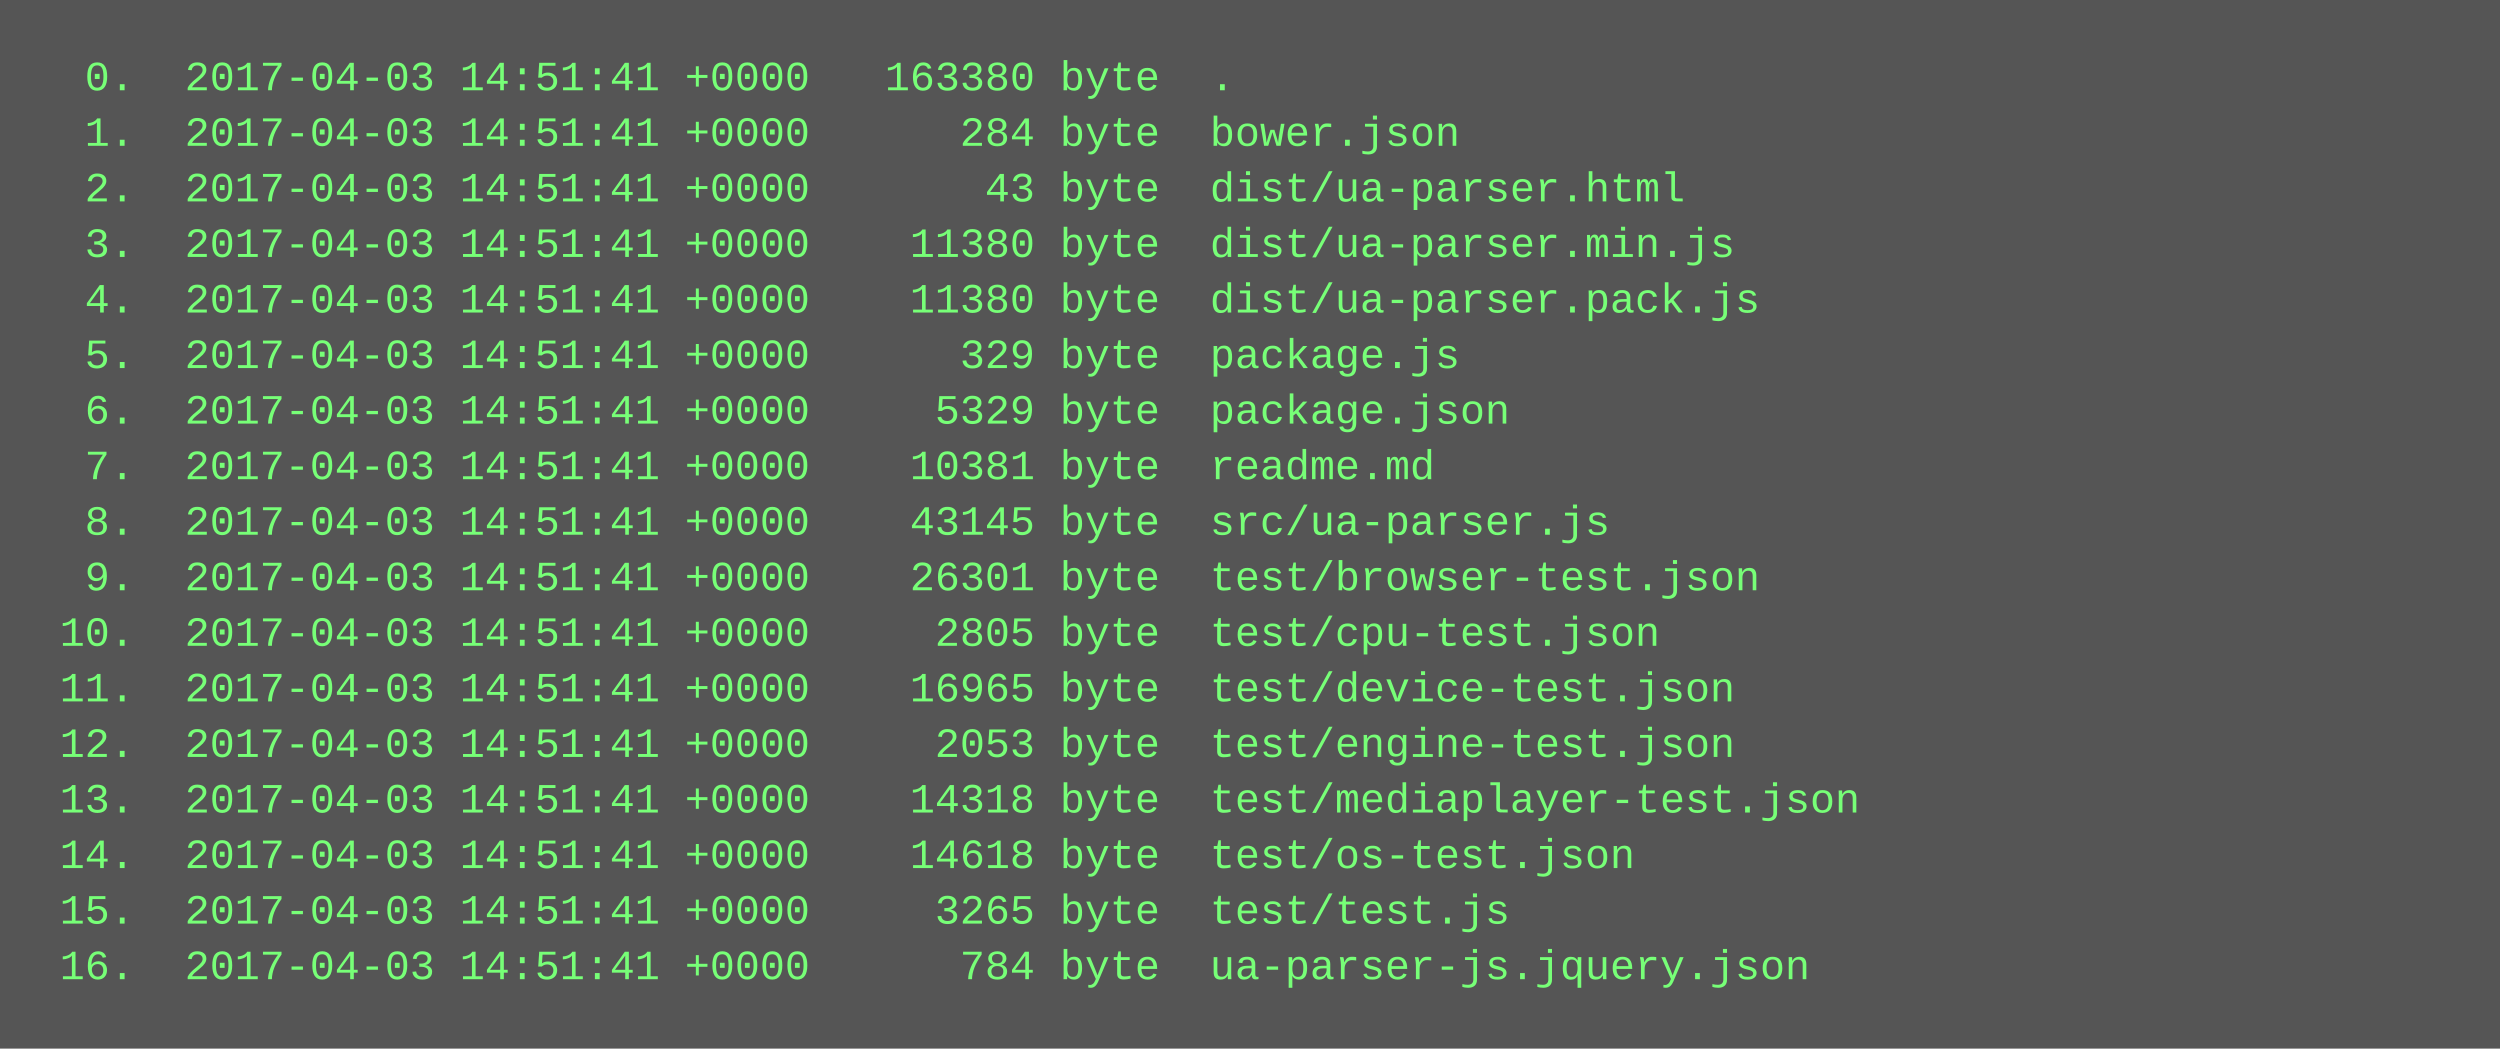
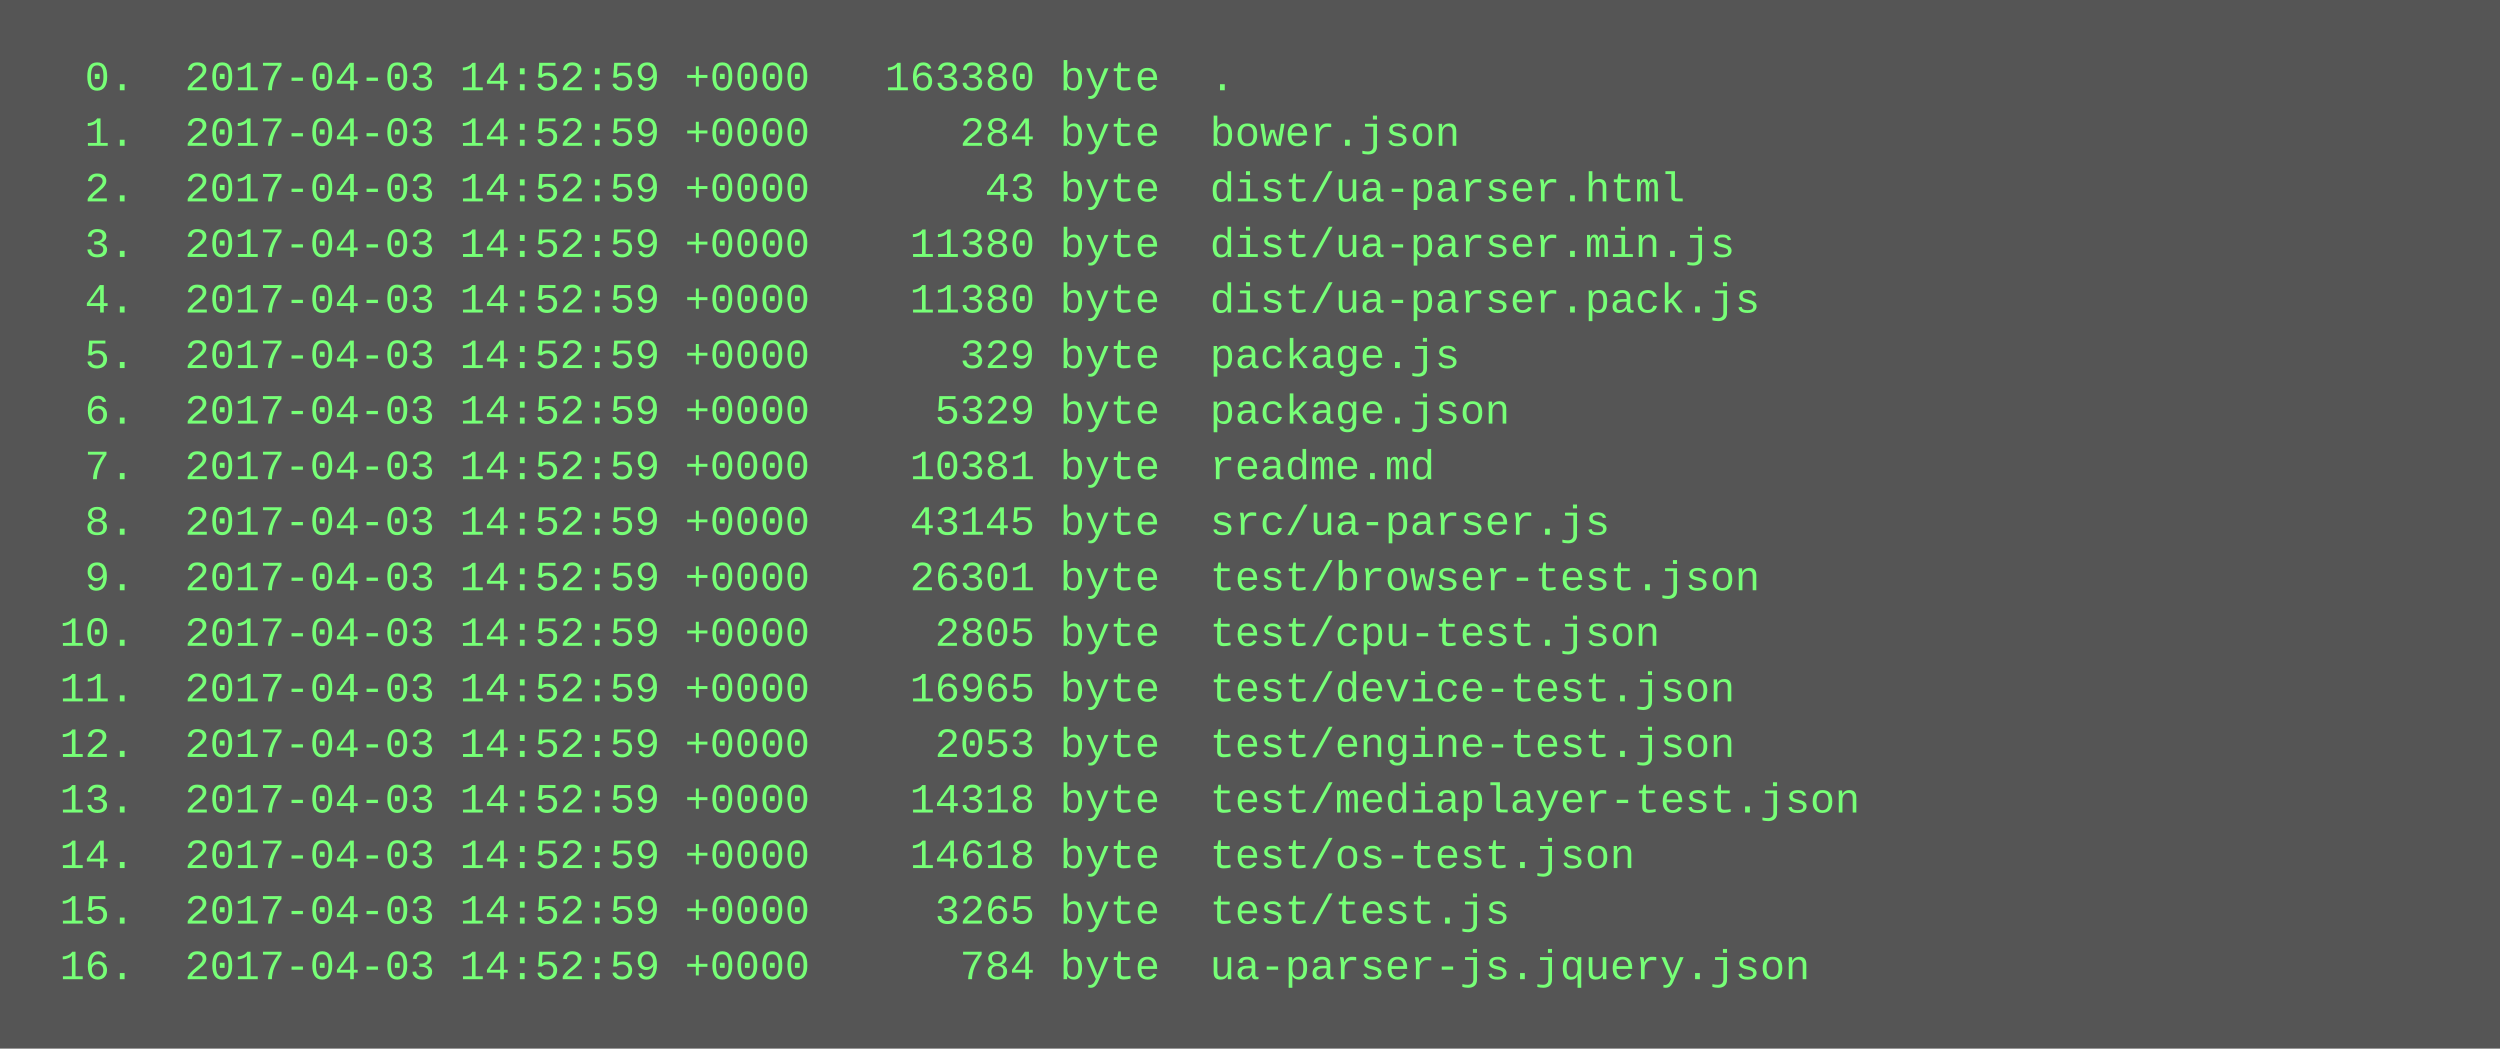
<svg xmlns="http://www.w3.org/2000/svg" height="302" width="720">
  <rect height="302" fill="#555" width="720" />
  <text fill="#7f7" font-family="Courier New" font-size="12" xml:space="preserve">
-     <tspan x="10" y="26">  0.  2017-04-03 14:51:41 +0000   163380 byte  .</tspan>
-     <tspan x="10" y="42">  1.  2017-04-03 14:51:41 +0000      284 byte  bower.json</tspan>
-     <tspan x="10" y="58">  2.  2017-04-03 14:51:41 +0000       43 byte  dist/ua-parser.html</tspan>
-     <tspan x="10" y="74">  3.  2017-04-03 14:51:41 +0000    11380 byte  dist/ua-parser.min.js</tspan>
-     <tspan x="10" y="90">  4.  2017-04-03 14:51:41 +0000    11380 byte  dist/ua-parser.pack.js</tspan>
-     <tspan x="10" y="106">  5.  2017-04-03 14:51:41 +0000      329 byte  package.js</tspan>
-     <tspan x="10" y="122">  6.  2017-04-03 14:51:41 +0000     5329 byte  package.json</tspan>
-     <tspan x="10" y="138">  7.  2017-04-03 14:51:41 +0000    10381 byte  readme.md</tspan>
-     <tspan x="10" y="154">  8.  2017-04-03 14:51:41 +0000    43145 byte  src/ua-parser.js</tspan>
-     <tspan x="10" y="170">  9.  2017-04-03 14:51:41 +0000    26301 byte  test/browser-test.json</tspan>
-     <tspan x="10" y="186"> 10.  2017-04-03 14:51:41 +0000     2805 byte  test/cpu-test.json</tspan>
-     <tspan x="10" y="202"> 11.  2017-04-03 14:51:41 +0000    16965 byte  test/device-test.json</tspan>
-     <tspan x="10" y="218"> 12.  2017-04-03 14:51:41 +0000     2053 byte  test/engine-test.json</tspan>
-     <tspan x="10" y="234"> 13.  2017-04-03 14:51:41 +0000    14318 byte  test/mediaplayer-test.json</tspan>
-     <tspan x="10" y="250"> 14.  2017-04-03 14:51:41 +0000    14618 byte  test/os-test.json</tspan>
-     <tspan x="10" y="266"> 15.  2017-04-03 14:51:41 +0000     3265 byte  test/test.js</tspan>
-     <tspan x="10" y="282"> 16.  2017-04-03 14:51:41 +0000      784 byte  ua-parser-js.jquery.json</tspan>
+     <tspan x="10" y="26">  0.  2017-04-03 14:52:59 +0000   163380 byte  .</tspan>
+     <tspan x="10" y="42">  1.  2017-04-03 14:52:59 +0000      284 byte  bower.json</tspan>
+     <tspan x="10" y="58">  2.  2017-04-03 14:52:59 +0000       43 byte  dist/ua-parser.html</tspan>
+     <tspan x="10" y="74">  3.  2017-04-03 14:52:59 +0000    11380 byte  dist/ua-parser.min.js</tspan>
+     <tspan x="10" y="90">  4.  2017-04-03 14:52:59 +0000    11380 byte  dist/ua-parser.pack.js</tspan>
+     <tspan x="10" y="106">  5.  2017-04-03 14:52:59 +0000      329 byte  package.js</tspan>
+     <tspan x="10" y="122">  6.  2017-04-03 14:52:59 +0000     5329 byte  package.json</tspan>
+     <tspan x="10" y="138">  7.  2017-04-03 14:52:59 +0000    10381 byte  readme.md</tspan>
+     <tspan x="10" y="154">  8.  2017-04-03 14:52:59 +0000    43145 byte  src/ua-parser.js</tspan>
+     <tspan x="10" y="170">  9.  2017-04-03 14:52:59 +0000    26301 byte  test/browser-test.json</tspan>
+     <tspan x="10" y="186"> 10.  2017-04-03 14:52:59 +0000     2805 byte  test/cpu-test.json</tspan>
+     <tspan x="10" y="202"> 11.  2017-04-03 14:52:59 +0000    16965 byte  test/device-test.json</tspan>
+     <tspan x="10" y="218"> 12.  2017-04-03 14:52:59 +0000     2053 byte  test/engine-test.json</tspan>
+     <tspan x="10" y="234"> 13.  2017-04-03 14:52:59 +0000    14318 byte  test/mediaplayer-test.json</tspan>
+     <tspan x="10" y="250"> 14.  2017-04-03 14:52:59 +0000    14618 byte  test/os-test.json</tspan>
+     <tspan x="10" y="266"> 15.  2017-04-03 14:52:59 +0000     3265 byte  test/test.js</tspan>
+     <tspan x="10" y="282"> 16.  2017-04-03 14:52:59 +0000      784 byte  ua-parser-js.jquery.json</tspan>
  </text>
</svg>
